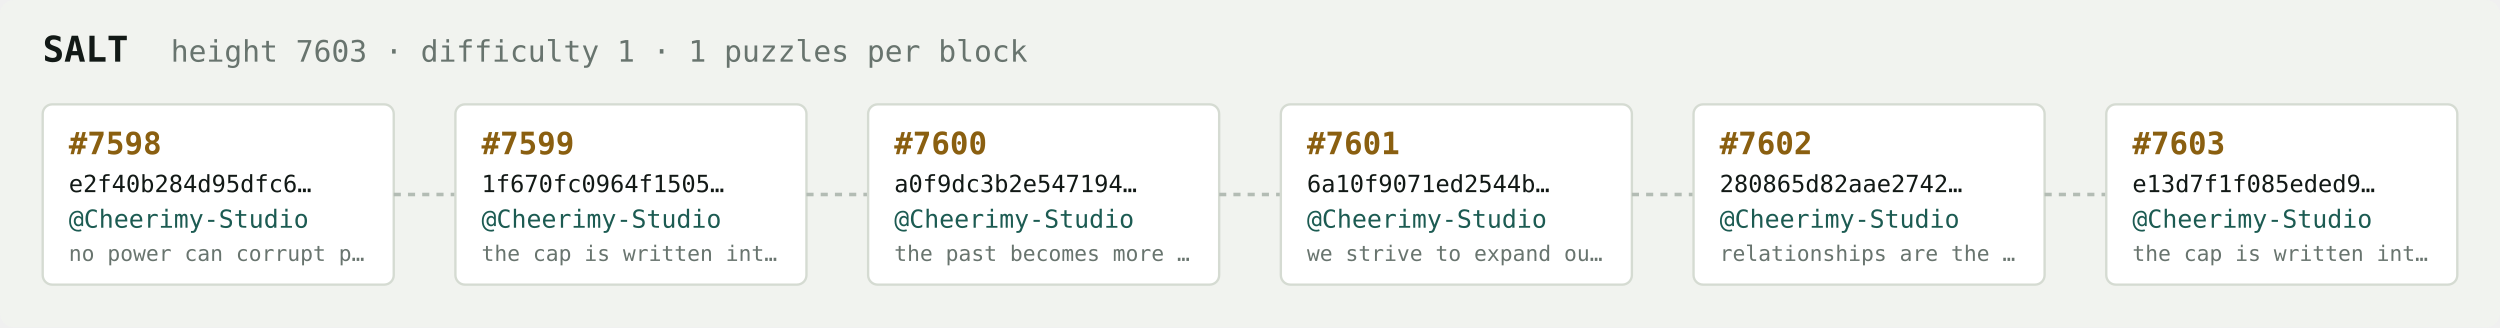
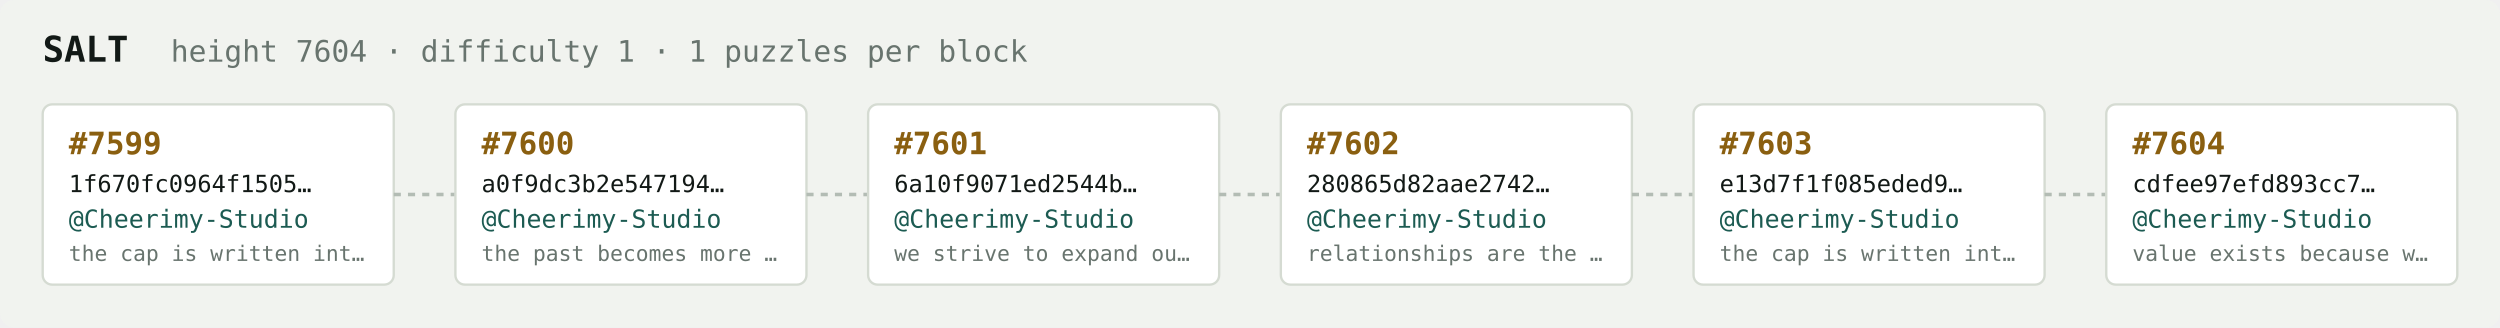
<svg xmlns="http://www.w3.org/2000/svg" width="1054" height="138" viewBox="0 0 1054 138" font-family="ui-monospace,SFMono-Regular,Menlo,monospace">
  <rect fill="#f1f3ef" width="1054" height="138" rx="6" />
  <text x="18" y="26" fill="#121916" font-size="15" font-weight="700">SALT</text>
-   <text x="72" y="26" fill="#68746e" font-size="12.5">height 7603 · difficulty 1 · 1 puzzles per block</text>
+   <text x="72" y="26" fill="#68746e" font-size="12.5">height 7604 · difficulty 1 · 1 puzzles per block</text>
  <rect x="18" y="44" width="148" height="76" rx="4" fill="#ffffff" stroke="#d5dbd2" stroke-width="1" />
-   <text x="29" y="65" fill="#8a5f10" font-size="13" font-weight="700">#7598</text>
-   <text x="29" y="81" fill="#121916" font-size="10">e2f40b284d95dfc6…</text>
+   <text x="29" y="65" fill="#8a5f10" font-size="13" font-weight="700">#7599</text>
+   <text x="29" y="81" fill="#121916" font-size="10">1f670fc0964f1505…</text>
  <text x="29" y="96" fill="#1c5b52" font-size="10.5">@Cheerimy-Studio</text>
-   <text x="29" y="110" fill="#68746e" font-size="9">no power can corrupt p…</text>
+   <text x="29" y="110" fill="#68746e" font-size="9">the cap is written int…</text>
  <line x1="166" y1="82.0" x2="192" y2="82.0" stroke="#b3bcb4" stroke-width="1.5" stroke-dasharray="3 3" />
  <rect x="192" y="44" width="148" height="76" rx="4" fill="#ffffff" stroke="#d5dbd2" stroke-width="1" />
-   <text x="203" y="65" fill="#8a5f10" font-size="13" font-weight="700">#7599</text>
-   <text x="203" y="81" fill="#121916" font-size="10">1f670fc0964f1505…</text>
+   <text x="203" y="65" fill="#8a5f10" font-size="13" font-weight="700">#7600</text>
+   <text x="203" y="81" fill="#121916" font-size="10">a0f9dc3b2e547194…</text>
  <text x="203" y="96" fill="#1c5b52" font-size="10.5">@Cheerimy-Studio</text>
-   <text x="203" y="110" fill="#68746e" font-size="9">the cap is written int…</text>
+   <text x="203" y="110" fill="#68746e" font-size="9">the past becomes more …</text>
  <line x1="340" y1="82.0" x2="366" y2="82.0" stroke="#b3bcb4" stroke-width="1.5" stroke-dasharray="3 3" />
  <rect x="366" y="44" width="148" height="76" rx="4" fill="#ffffff" stroke="#d5dbd2" stroke-width="1" />
-   <text x="377" y="65" fill="#8a5f10" font-size="13" font-weight="700">#7600</text>
-   <text x="377" y="81" fill="#121916" font-size="10">a0f9dc3b2e547194…</text>
+   <text x="377" y="65" fill="#8a5f10" font-size="13" font-weight="700">#7601</text>
+   <text x="377" y="81" fill="#121916" font-size="10">6a10f9071ed2544b…</text>
  <text x="377" y="96" fill="#1c5b52" font-size="10.5">@Cheerimy-Studio</text>
-   <text x="377" y="110" fill="#68746e" font-size="9">the past becomes more …</text>
+   <text x="377" y="110" fill="#68746e" font-size="9">we strive to expand ou…</text>
  <line x1="514" y1="82.0" x2="540" y2="82.0" stroke="#b3bcb4" stroke-width="1.5" stroke-dasharray="3 3" />
  <rect x="540" y="44" width="148" height="76" rx="4" fill="#ffffff" stroke="#d5dbd2" stroke-width="1" />
-   <text x="551" y="65" fill="#8a5f10" font-size="13" font-weight="700">#7601</text>
-   <text x="551" y="81" fill="#121916" font-size="10">6a10f9071ed2544b…</text>
+   <text x="551" y="65" fill="#8a5f10" font-size="13" font-weight="700">#7602</text>
+   <text x="551" y="81" fill="#121916" font-size="10">280865d82aae2742…</text>
  <text x="551" y="96" fill="#1c5b52" font-size="10.5">@Cheerimy-Studio</text>
-   <text x="551" y="110" fill="#68746e" font-size="9">we strive to expand ou…</text>
+   <text x="551" y="110" fill="#68746e" font-size="9">relationships are the …</text>
  <line x1="688" y1="82.0" x2="714" y2="82.0" stroke="#b3bcb4" stroke-width="1.5" stroke-dasharray="3 3" />
  <rect x="714" y="44" width="148" height="76" rx="4" fill="#ffffff" stroke="#d5dbd2" stroke-width="1" />
-   <text x="725" y="65" fill="#8a5f10" font-size="13" font-weight="700">#7602</text>
-   <text x="725" y="81" fill="#121916" font-size="10">280865d82aae2742…</text>
+   <text x="725" y="65" fill="#8a5f10" font-size="13" font-weight="700">#7603</text>
+   <text x="725" y="81" fill="#121916" font-size="10">e13d7f1f085eded9…</text>
  <text x="725" y="96" fill="#1c5b52" font-size="10.5">@Cheerimy-Studio</text>
-   <text x="725" y="110" fill="#68746e" font-size="9">relationships are the …</text>
+   <text x="725" y="110" fill="#68746e" font-size="9">the cap is written int…</text>
  <line x1="862" y1="82.0" x2="888" y2="82.0" stroke="#b3bcb4" stroke-width="1.5" stroke-dasharray="3 3" />
  <rect x="888" y="44" width="148" height="76" rx="4" fill="#ffffff" stroke="#d5dbd2" stroke-width="1" />
-   <text x="899" y="65" fill="#8a5f10" font-size="13" font-weight="700">#7603</text>
-   <text x="899" y="81" fill="#121916" font-size="10">e13d7f1f085eded9…</text>
+   <text x="899" y="65" fill="#8a5f10" font-size="13" font-weight="700">#7604</text>
+   <text x="899" y="81" fill="#121916" font-size="10">cdfee97efd893cc7…</text>
  <text x="899" y="96" fill="#1c5b52" font-size="10.5">@Cheerimy-Studio</text>
-   <text x="899" y="110" fill="#68746e" font-size="9">the cap is written int…</text>
+   <text x="899" y="110" fill="#68746e" font-size="9">value exists because w…</text>
</svg>
